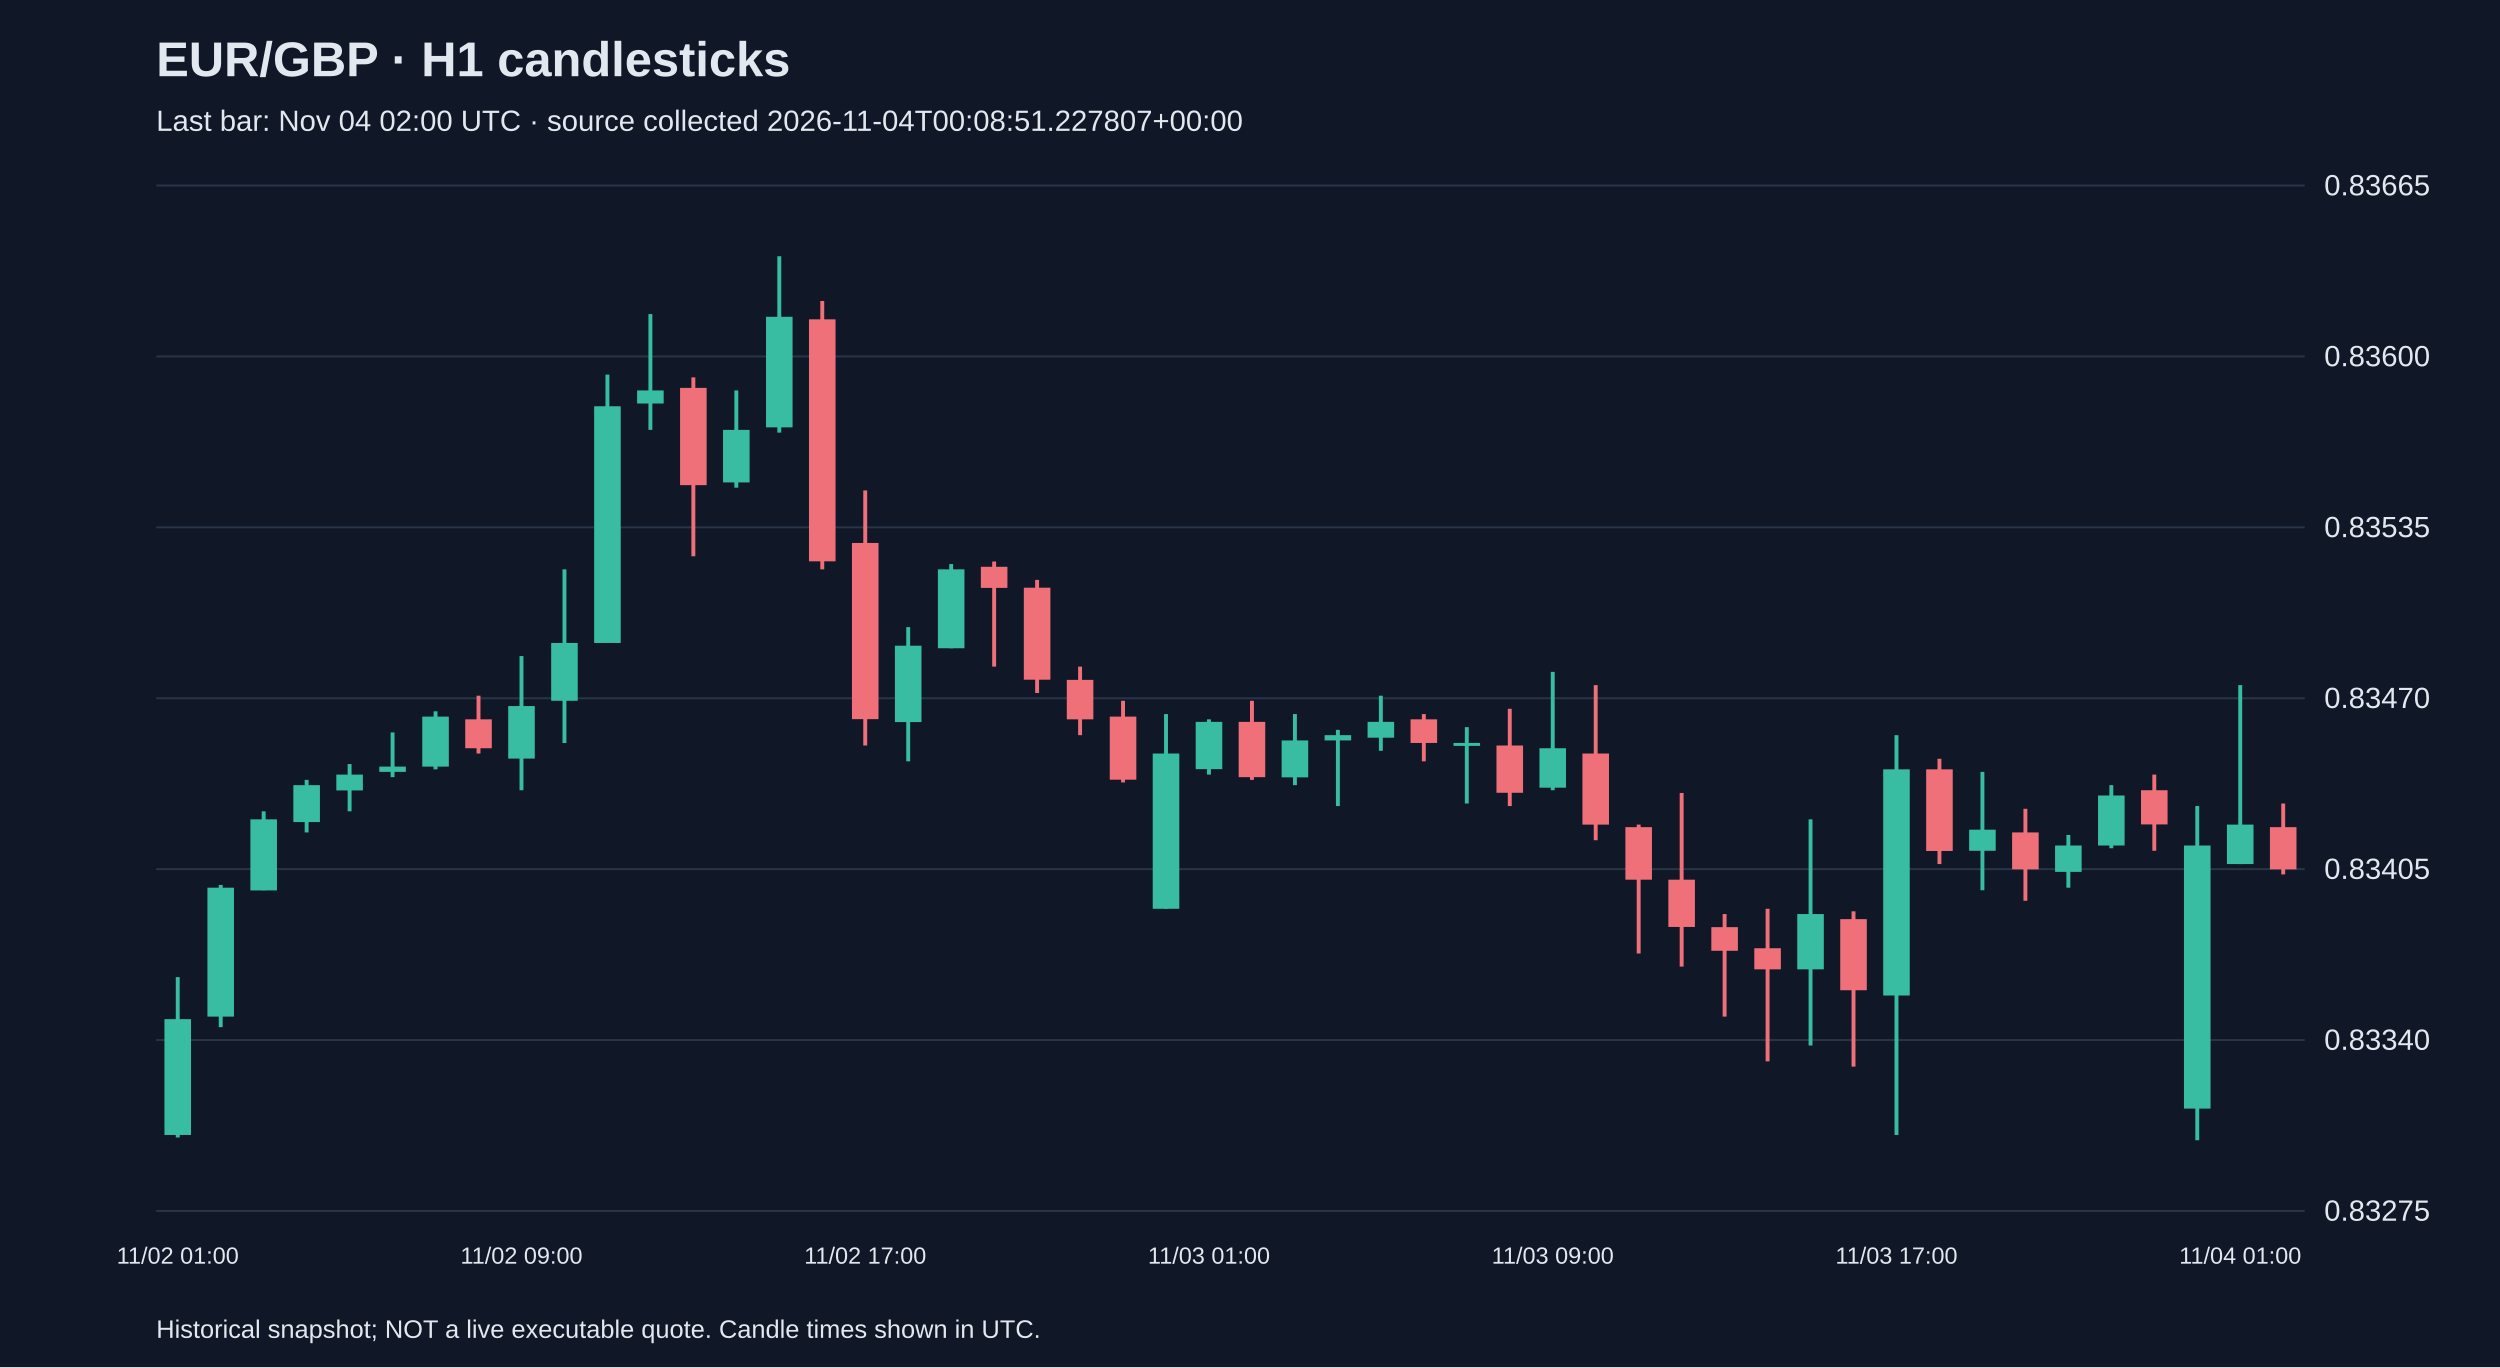
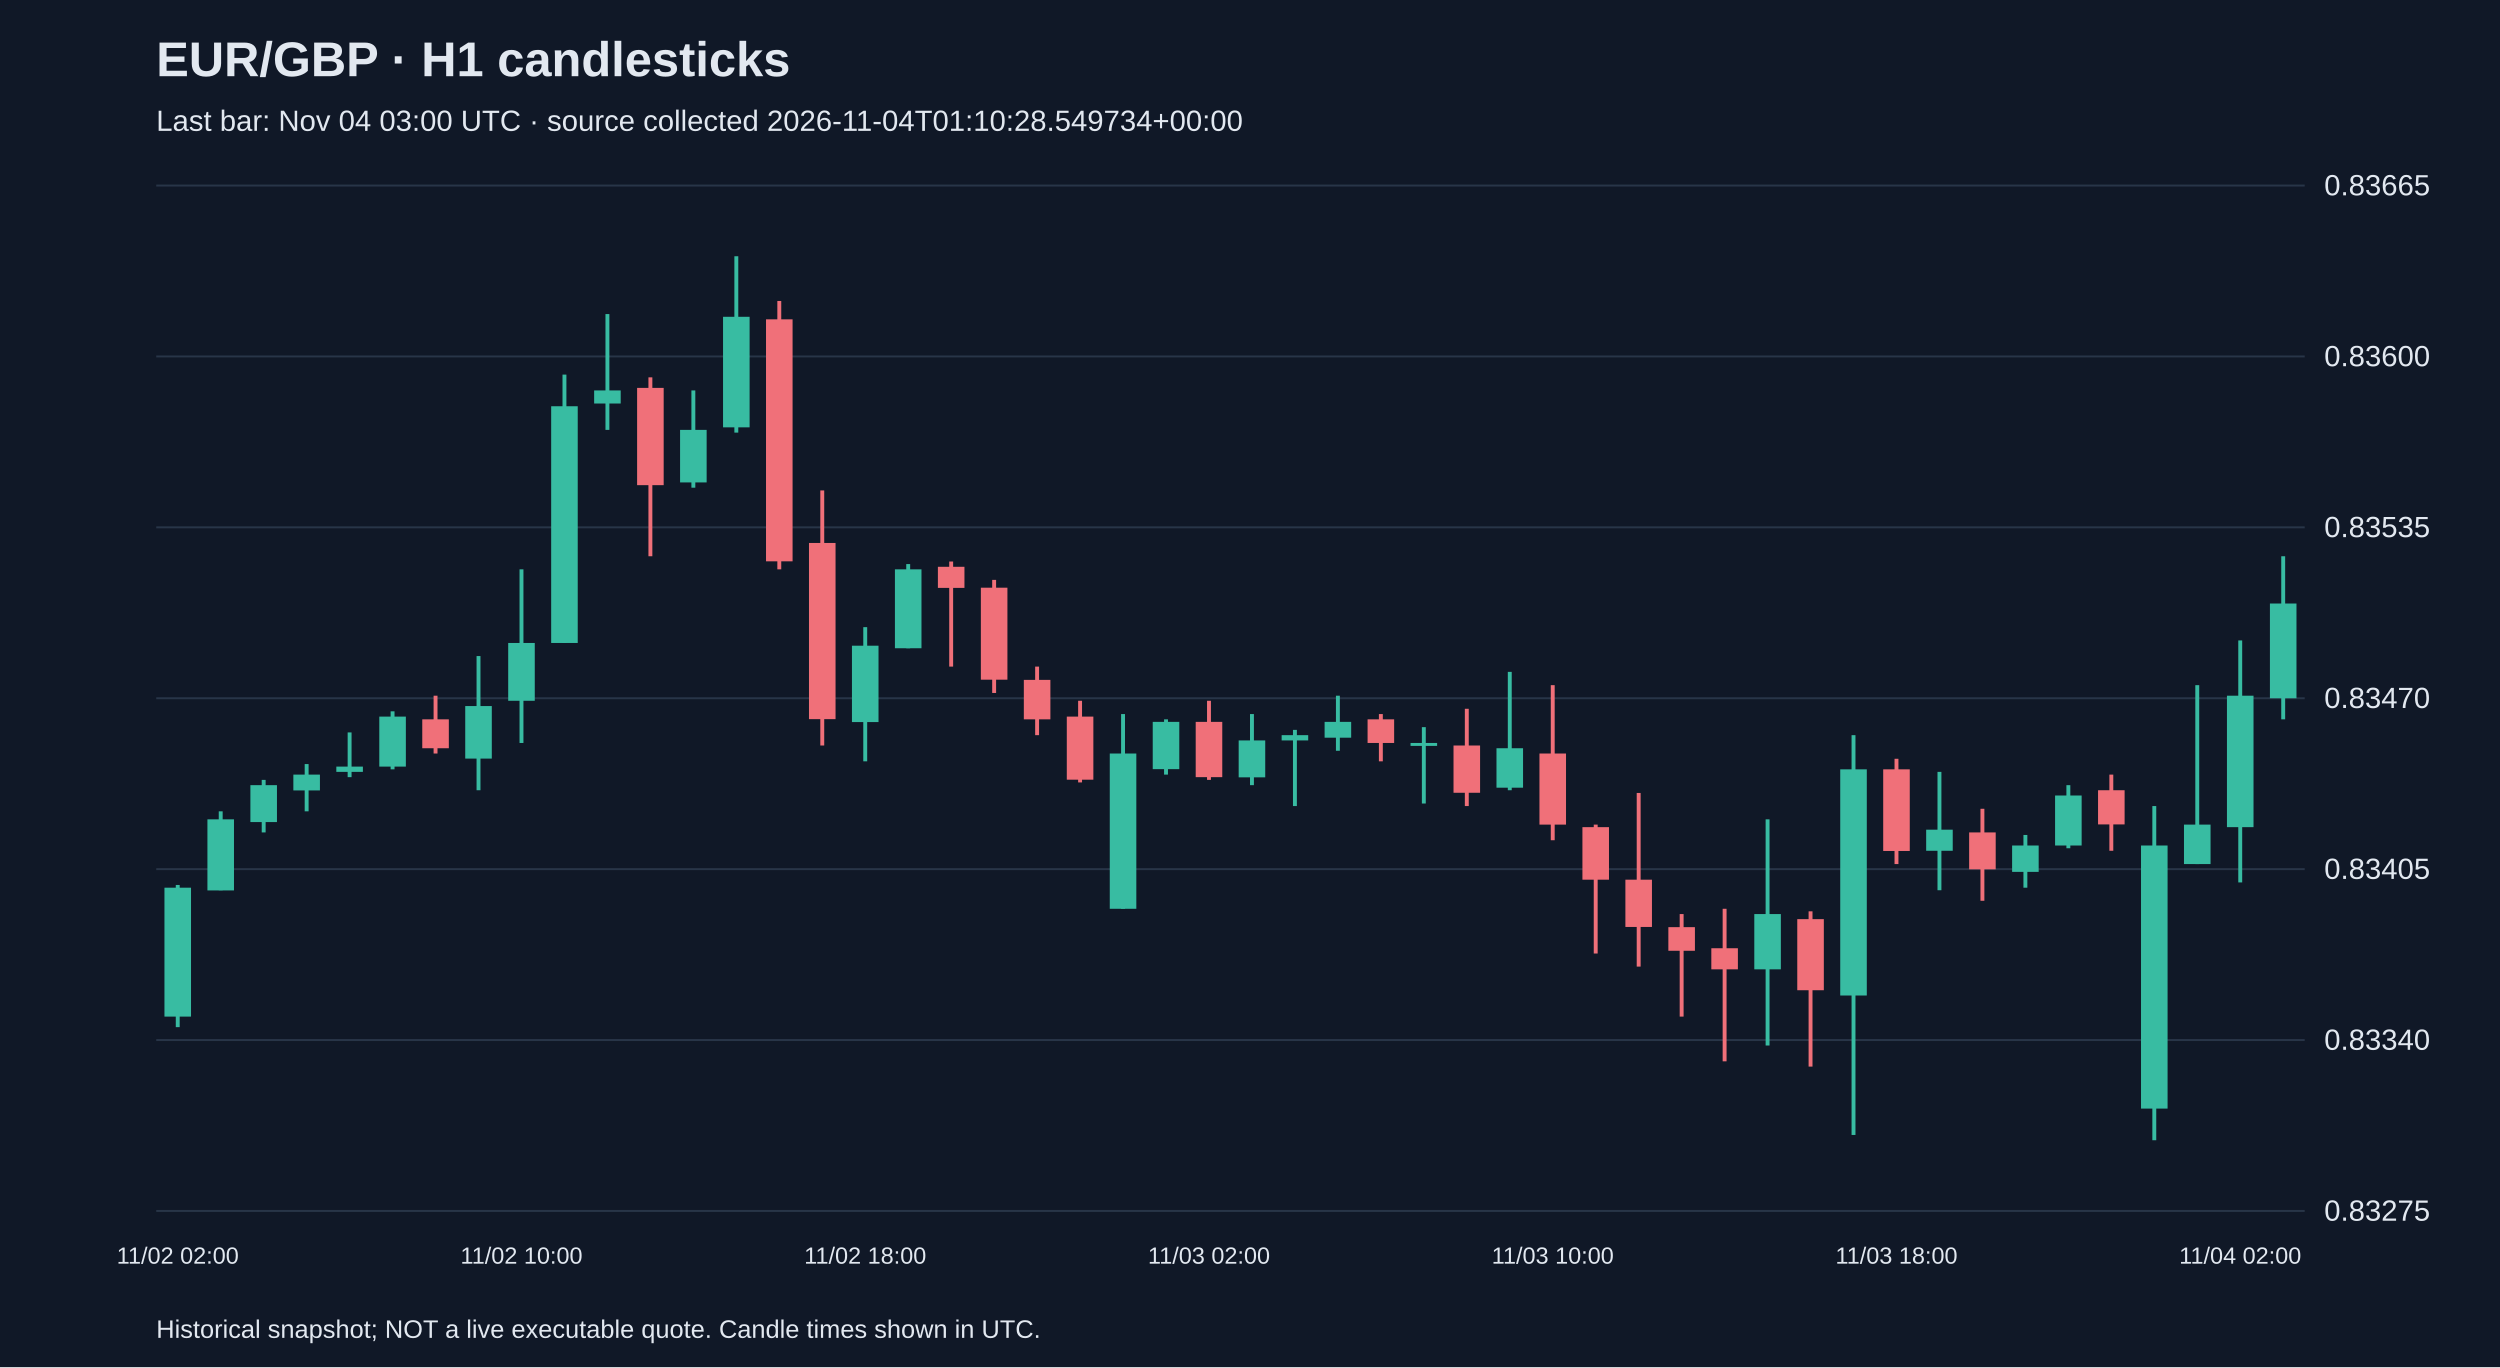
<svg xmlns="http://www.w3.org/2000/svg" viewBox="0 0 1280 700">
  <rect width="100%" height="100%" fill="#101827" />
  <style>text{font-family:Arial,sans-serif;fill:#e2e8f0}</style>
  <text x="80" y="39" font-size="25" font-weight="bold">EUR/GBP · H1 candlesticks</text>
-   <text x="80" y="67" font-size="15" fill="#a6b1c5">Last bar: Nov 04 02:00 UTC · source collected 2026-11-04T00:08:51.227807+00:00</text>
+   <text x="80" y="67" font-size="15" fill="#a6b1c5">Last bar: Nov 04 03:00 UTC · source collected 2026-11-04T01:10:28.549734+00:00</text>
  <line x1="80" y1="620.0" x2="1180" y2="620.0" stroke="#283548" />
  <text x="1190" y="625.0" font-size="15">0.83275</text>
  <line x1="80" y1="532.5" x2="1180" y2="532.5" stroke="#283548" />
  <text x="1190" y="537.5" font-size="15">0.83340</text>
  <line x1="80" y1="445.0" x2="1180" y2="445.0" stroke="#283548" />
  <text x="1190" y="450.0" font-size="15">0.83405</text>
  <line x1="80" y1="357.5" x2="1180" y2="357.5" stroke="#283548" />
  <text x="1190" y="362.5" font-size="15">0.83470</text>
  <line x1="80" y1="270.0" x2="1180" y2="270.0" stroke="#283548" />
  <text x="1190" y="275.0" font-size="15">0.83535</text>
  <line x1="80" y1="182.5" x2="1180" y2="182.5" stroke="#283548" />
  <text x="1190" y="187.5" font-size="15">0.83600</text>
  <line x1="80" y1="95.0" x2="1180" y2="95.0" stroke="#283548" />
  <text x="1190" y="100.0" font-size="15">0.83665</text>
-   <line x1="91.0" y1="500.3" x2="91.0" y2="582.4" stroke="#38bca2" stroke-width="2" />
-   <rect x="84.2" y="521.8" width="13.6" height="59.3" fill="#38bca2" />
-   <text x="91.0" y="647" text-anchor="middle" font-size="12">11/02 01:00</text>
-   <line x1="113.0" y1="453.1" x2="113.0" y2="525.9" stroke="#38bca2" stroke-width="2" />
-   <rect x="106.2" y="454.5" width="13.6" height="66.0" fill="#38bca2" />
-   <line x1="135.0" y1="415.4" x2="135.0" y2="455.8" stroke="#38bca2" stroke-width="2" />
-   <rect x="128.2" y="419.5" width="13.6" height="36.4" fill="#38bca2" />
-   <line x1="157.0" y1="399.3" x2="157.0" y2="426.2" stroke="#38bca2" stroke-width="2" />
-   <rect x="150.2" y="402.0" width="13.6" height="18.9" fill="#38bca2" />
-   <line x1="179.0" y1="391.2" x2="179.0" y2="415.4" stroke="#38bca2" stroke-width="2" />
-   <rect x="172.2" y="396.6" width="13.6" height="8.1" fill="#38bca2" />
-   <line x1="201.0" y1="375.0" x2="201.0" y2="397.9" stroke="#38bca2" stroke-width="2" />
-   <rect x="194.2" y="392.5" width="13.6" height="2.7" fill="#38bca2" />
-   <line x1="223.0" y1="364.2" x2="223.0" y2="393.9" stroke="#38bca2" stroke-width="2" />
-   <rect x="216.2" y="366.9" width="13.6" height="25.6" fill="#38bca2" />
-   <line x1="245.0" y1="356.2" x2="245.0" y2="385.8" stroke="#f07079" stroke-width="2" />
-   <rect x="238.2" y="368.3" width="13.6" height="14.8" fill="#f07079" />
-   <line x1="267.0" y1="335.9" x2="267.0" y2="404.6" stroke="#38bca2" stroke-width="2" />
-   <rect x="260.2" y="361.5" width="13.6" height="26.9" fill="#38bca2" />
-   <text x="267.0" y="647" text-anchor="middle" font-size="12">11/02 09:00</text>
-   <line x1="289.0" y1="291.5" x2="289.0" y2="380.4" stroke="#38bca2" stroke-width="2" />
-   <rect x="282.2" y="329.2" width="13.6" height="29.6" fill="#38bca2" />
-   <line x1="311.0" y1="191.8" x2="311.0" y2="329.2" stroke="#38bca2" stroke-width="2" />
-   <rect x="304.2" y="208.0" width="13.6" height="121.2" fill="#38bca2" />
-   <line x1="333.0" y1="160.8" x2="333.0" y2="220.1" stroke="#38bca2" stroke-width="2" />
-   <rect x="326.2" y="199.9" width="13.6" height="6.7" fill="#38bca2" />
-   <line x1="355.0" y1="193.2" x2="355.0" y2="284.8" stroke="#f07079" stroke-width="2" />
-   <rect x="348.2" y="198.6" width="13.6" height="49.8" fill="#f07079" />
-   <line x1="377.0" y1="199.9" x2="377.0" y2="249.7" stroke="#38bca2" stroke-width="2" />
-   <rect x="370.2" y="220.1" width="13.6" height="26.9" fill="#38bca2" />
-   <line x1="399.0" y1="131.2" x2="399.0" y2="221.5" stroke="#38bca2" stroke-width="2" />
-   <rect x="392.2" y="162.2" width="13.6" height="56.6" fill="#38bca2" />
-   <line x1="421.0" y1="154.1" x2="421.0" y2="291.5" stroke="#f07079" stroke-width="2" />
-   <rect x="414.2" y="163.5" width="13.6" height="123.9" fill="#f07079" />
-   <line x1="443.0" y1="251.1" x2="443.0" y2="381.7" stroke="#f07079" stroke-width="2" />
-   <rect x="436.2" y="278.0" width="13.6" height="90.2" fill="#f07079" />
-   <text x="443.0" y="647" text-anchor="middle" font-size="12">11/02 17:00</text>
-   <line x1="465.0" y1="321.1" x2="465.0" y2="389.8" stroke="#38bca2" stroke-width="2" />
-   <rect x="458.2" y="330.6" width="13.6" height="39.1" fill="#38bca2" />
-   <line x1="487.0" y1="288.8" x2="487.0" y2="331.9" stroke="#38bca2" stroke-width="2" />
-   <rect x="480.2" y="291.5" width="13.6" height="40.4" fill="#38bca2" />
-   <line x1="509.0" y1="287.5" x2="509.0" y2="341.3" stroke="#f07079" stroke-width="2" />
-   <rect x="502.2" y="290.2" width="13.6" height="10.8" fill="#f07079" />
-   <line x1="531.0" y1="296.9" x2="531.0" y2="354.8" stroke="#f07079" stroke-width="2" />
-   <rect x="524.2" y="300.9" width="13.6" height="47.1" fill="#f07079" />
-   <line x1="553.0" y1="341.3" x2="553.0" y2="376.4" stroke="#f07079" stroke-width="2" />
-   <rect x="546.2" y="348.1" width="13.6" height="20.2" fill="#f07079" />
-   <line x1="575.0" y1="358.8" x2="575.0" y2="400.6" stroke="#f07079" stroke-width="2" />
-   <rect x="568.2" y="366.9" width="13.6" height="32.3" fill="#f07079" />
-   <line x1="597.0" y1="365.6" x2="597.0" y2="465.3" stroke="#38bca2" stroke-width="2" />
-   <rect x="590.2" y="385.8" width="13.6" height="79.5" fill="#38bca2" />
-   <line x1="619.0" y1="368.3" x2="619.0" y2="396.6" stroke="#38bca2" stroke-width="2" />
-   <rect x="612.2" y="369.6" width="13.6" height="24.2" fill="#38bca2" />
-   <text x="619.0" y="647" text-anchor="middle" font-size="12">11/03 01:00</text>
-   <line x1="641.0" y1="358.8" x2="641.0" y2="399.3" stroke="#f07079" stroke-width="2" />
-   <rect x="634.2" y="369.6" width="13.6" height="28.3" fill="#f07079" />
-   <line x1="663.0" y1="365.6" x2="663.0" y2="402.0" stroke="#38bca2" stroke-width="2" />
-   <rect x="656.2" y="379.1" width="13.6" height="18.9" fill="#38bca2" />
-   <line x1="685.0" y1="373.7" x2="685.0" y2="412.7" stroke="#38bca2" stroke-width="2" />
-   <rect x="678.2" y="376.4" width="13.6" height="2.7" fill="#38bca2" />
-   <line x1="707.0" y1="356.2" x2="707.0" y2="384.4" stroke="#38bca2" stroke-width="2" />
-   <rect x="700.2" y="369.6" width="13.6" height="8.1" fill="#38bca2" />
-   <line x1="729.0" y1="365.6" x2="729.0" y2="389.8" stroke="#f07079" stroke-width="2" />
-   <rect x="722.2" y="368.3" width="13.6" height="12.1" fill="#f07079" />
-   <line x1="751.0" y1="372.3" x2="751.0" y2="411.4" stroke="#38bca2" stroke-width="2" />
-   <rect x="744.2" y="380.4" width="13.6" height="1.5" fill="#38bca2" />
-   <line x1="773.0" y1="362.9" x2="773.0" y2="412.7" stroke="#f07079" stroke-width="2" />
-   <rect x="766.2" y="381.7" width="13.6" height="24.2" fill="#f07079" />
-   <line x1="795.0" y1="344.0" x2="795.0" y2="404.6" stroke="#38bca2" stroke-width="2" />
-   <rect x="788.2" y="383.1" width="13.6" height="20.2" fill="#38bca2" />
-   <text x="795.0" y="647" text-anchor="middle" font-size="12">11/03 09:00</text>
-   <line x1="817.0" y1="350.8" x2="817.0" y2="430.2" stroke="#f07079" stroke-width="2" />
-   <rect x="810.2" y="385.8" width="13.6" height="36.4" fill="#f07079" />
-   <line x1="839.0" y1="422.2" x2="839.0" y2="488.2" stroke="#f07079" stroke-width="2" />
-   <rect x="832.2" y="423.5" width="13.6" height="26.9" fill="#f07079" />
-   <line x1="861.0" y1="406.0" x2="861.0" y2="494.9" stroke="#f07079" stroke-width="2" />
-   <rect x="854.2" y="450.4" width="13.6" height="24.2" fill="#f07079" />
-   <line x1="883.0" y1="468.0" x2="883.0" y2="520.5" stroke="#f07079" stroke-width="2" />
-   <rect x="876.2" y="474.7" width="13.6" height="12.1" fill="#f07079" />
-   <line x1="905.0" y1="465.3" x2="905.0" y2="543.4" stroke="#f07079" stroke-width="2" />
-   <rect x="898.2" y="485.5" width="13.6" height="10.8" fill="#f07079" />
-   <line x1="927.0" y1="419.5" x2="927.0" y2="535.3" stroke="#38bca2" stroke-width="2" />
-   <rect x="920.2" y="468.0" width="13.6" height="28.3" fill="#38bca2" />
-   <line x1="949.0" y1="466.6" x2="949.0" y2="546.1" stroke="#f07079" stroke-width="2" />
-   <rect x="942.2" y="470.6" width="13.6" height="36.4" fill="#f07079" />
-   <line x1="971.0" y1="376.4" x2="971.0" y2="581.1" stroke="#38bca2" stroke-width="2" />
-   <rect x="964.2" y="393.9" width="13.6" height="115.8" fill="#38bca2" />
-   <text x="971.0" y="647" text-anchor="middle" font-size="12">11/03 17:00</text>
-   <line x1="993.0" y1="388.5" x2="993.0" y2="442.4" stroke="#f07079" stroke-width="2" />
-   <rect x="986.2" y="393.9" width="13.6" height="41.8" fill="#f07079" />
-   <line x1="1015.0" y1="395.2" x2="1015.0" y2="455.8" stroke="#38bca2" stroke-width="2" />
-   <rect x="1008.2" y="424.8" width="13.6" height="10.8" fill="#38bca2" />
-   <line x1="1037.0" y1="414.1" x2="1037.0" y2="461.2" stroke="#f07079" stroke-width="2" />
-   <rect x="1030.2" y="426.2" width="13.6" height="18.9" fill="#f07079" />
-   <line x1="1059.0" y1="427.5" x2="1059.0" y2="454.5" stroke="#38bca2" stroke-width="2" />
-   <rect x="1052.2" y="432.9" width="13.6" height="13.5" fill="#38bca2" />
-   <line x1="1081.0" y1="402.0" x2="1081.0" y2="434.3" stroke="#38bca2" stroke-width="2" />
-   <rect x="1074.2" y="407.3" width="13.6" height="25.6" fill="#38bca2" />
-   <line x1="1103.0" y1="396.6" x2="1103.0" y2="435.6" stroke="#f07079" stroke-width="2" />
-   <rect x="1096.2" y="404.6" width="13.6" height="17.5" fill="#f07079" />
-   <line x1="1125.0" y1="412.7" x2="1125.0" y2="583.8" stroke="#38bca2" stroke-width="2" />
-   <rect x="1118.2" y="432.9" width="13.6" height="134.7" fill="#38bca2" />
-   <line x1="1147.0" y1="350.8" x2="1147.0" y2="442.4" stroke="#38bca2" stroke-width="2" />
-   <rect x="1140.2" y="422.2" width="13.6" height="20.2" fill="#38bca2" />
-   <text x="1147.0" y="647" text-anchor="middle" font-size="12">11/04 01:00</text>
-   <line x1="1169.0" y1="411.4" x2="1169.0" y2="447.7" stroke="#f07079" stroke-width="2" />
-   <rect x="1162.2" y="423.5" width="13.6" height="21.6" fill="#f07079" />
+   <line x1="91.0" y1="453.1" x2="91.0" y2="525.9" stroke="#38bca2" stroke-width="2" />
+   <rect x="84.2" y="454.5" width="13.6" height="66.0" fill="#38bca2" />
+   <text x="91.0" y="647" text-anchor="middle" font-size="12">11/02 02:00</text>
+   <line x1="113.0" y1="415.4" x2="113.0" y2="455.8" stroke="#38bca2" stroke-width="2" />
+   <rect x="106.2" y="419.5" width="13.6" height="36.4" fill="#38bca2" />
+   <line x1="135.0" y1="399.3" x2="135.0" y2="426.2" stroke="#38bca2" stroke-width="2" />
+   <rect x="128.2" y="402.0" width="13.6" height="18.9" fill="#38bca2" />
+   <line x1="157.0" y1="391.2" x2="157.0" y2="415.4" stroke="#38bca2" stroke-width="2" />
+   <rect x="150.2" y="396.6" width="13.6" height="8.1" fill="#38bca2" />
+   <line x1="179.0" y1="375.0" x2="179.0" y2="397.9" stroke="#38bca2" stroke-width="2" />
+   <rect x="172.2" y="392.5" width="13.6" height="2.7" fill="#38bca2" />
+   <line x1="201.0" y1="364.2" x2="201.0" y2="393.9" stroke="#38bca2" stroke-width="2" />
+   <rect x="194.2" y="366.9" width="13.6" height="25.6" fill="#38bca2" />
+   <line x1="223.0" y1="356.2" x2="223.0" y2="385.8" stroke="#f07079" stroke-width="2" />
+   <rect x="216.2" y="368.3" width="13.6" height="14.8" fill="#f07079" />
+   <line x1="245.0" y1="335.9" x2="245.0" y2="404.6" stroke="#38bca2" stroke-width="2" />
+   <rect x="238.2" y="361.5" width="13.6" height="26.9" fill="#38bca2" />
+   <line x1="267.0" y1="291.5" x2="267.0" y2="380.4" stroke="#38bca2" stroke-width="2" />
+   <rect x="260.2" y="329.2" width="13.6" height="29.6" fill="#38bca2" />
+   <text x="267.0" y="647" text-anchor="middle" font-size="12">11/02 10:00</text>
+   <line x1="289.0" y1="191.8" x2="289.0" y2="329.2" stroke="#38bca2" stroke-width="2" />
+   <rect x="282.2" y="208.0" width="13.6" height="121.2" fill="#38bca2" />
+   <line x1="311.0" y1="160.8" x2="311.0" y2="220.1" stroke="#38bca2" stroke-width="2" />
+   <rect x="304.2" y="199.9" width="13.6" height="6.7" fill="#38bca2" />
+   <line x1="333.0" y1="193.2" x2="333.0" y2="284.8" stroke="#f07079" stroke-width="2" />
+   <rect x="326.2" y="198.6" width="13.6" height="49.8" fill="#f07079" />
+   <line x1="355.0" y1="199.9" x2="355.0" y2="249.7" stroke="#38bca2" stroke-width="2" />
+   <rect x="348.2" y="220.1" width="13.6" height="26.9" fill="#38bca2" />
+   <line x1="377.0" y1="131.2" x2="377.0" y2="221.5" stroke="#38bca2" stroke-width="2" />
+   <rect x="370.2" y="162.2" width="13.6" height="56.6" fill="#38bca2" />
+   <line x1="399.0" y1="154.1" x2="399.0" y2="291.5" stroke="#f07079" stroke-width="2" />
+   <rect x="392.2" y="163.5" width="13.6" height="123.9" fill="#f07079" />
+   <line x1="421.0" y1="251.1" x2="421.0" y2="381.7" stroke="#f07079" stroke-width="2" />
+   <rect x="414.2" y="278.0" width="13.6" height="90.2" fill="#f07079" />
+   <line x1="443.0" y1="321.1" x2="443.0" y2="389.8" stroke="#38bca2" stroke-width="2" />
+   <rect x="436.2" y="330.6" width="13.6" height="39.1" fill="#38bca2" />
+   <text x="443.0" y="647" text-anchor="middle" font-size="12">11/02 18:00</text>
+   <line x1="465.0" y1="288.8" x2="465.0" y2="331.9" stroke="#38bca2" stroke-width="2" />
+   <rect x="458.2" y="291.5" width="13.6" height="40.4" fill="#38bca2" />
+   <line x1="487.0" y1="287.5" x2="487.0" y2="341.3" stroke="#f07079" stroke-width="2" />
+   <rect x="480.2" y="290.2" width="13.6" height="10.8" fill="#f07079" />
+   <line x1="509.0" y1="296.9" x2="509.0" y2="354.8" stroke="#f07079" stroke-width="2" />
+   <rect x="502.2" y="300.9" width="13.6" height="47.1" fill="#f07079" />
+   <line x1="531.0" y1="341.3" x2="531.0" y2="376.4" stroke="#f07079" stroke-width="2" />
+   <rect x="524.2" y="348.1" width="13.6" height="20.2" fill="#f07079" />
+   <line x1="553.0" y1="358.8" x2="553.0" y2="400.6" stroke="#f07079" stroke-width="2" />
+   <rect x="546.2" y="366.9" width="13.6" height="32.3" fill="#f07079" />
+   <line x1="575.0" y1="365.6" x2="575.0" y2="465.3" stroke="#38bca2" stroke-width="2" />
+   <rect x="568.2" y="385.8" width="13.6" height="79.5" fill="#38bca2" />
+   <line x1="597.0" y1="368.3" x2="597.0" y2="396.6" stroke="#38bca2" stroke-width="2" />
+   <rect x="590.2" y="369.6" width="13.6" height="24.2" fill="#38bca2" />
+   <line x1="619.0" y1="358.8" x2="619.0" y2="399.3" stroke="#f07079" stroke-width="2" />
+   <rect x="612.2" y="369.6" width="13.6" height="28.3" fill="#f07079" />
+   <text x="619.0" y="647" text-anchor="middle" font-size="12">11/03 02:00</text>
+   <line x1="641.0" y1="365.6" x2="641.0" y2="402.0" stroke="#38bca2" stroke-width="2" />
+   <rect x="634.2" y="379.1" width="13.6" height="18.9" fill="#38bca2" />
+   <line x1="663.0" y1="373.7" x2="663.0" y2="412.7" stroke="#38bca2" stroke-width="2" />
+   <rect x="656.2" y="376.4" width="13.6" height="2.7" fill="#38bca2" />
+   <line x1="685.0" y1="356.2" x2="685.0" y2="384.4" stroke="#38bca2" stroke-width="2" />
+   <rect x="678.2" y="369.6" width="13.6" height="8.1" fill="#38bca2" />
+   <line x1="707.0" y1="365.6" x2="707.0" y2="389.8" stroke="#f07079" stroke-width="2" />
+   <rect x="700.2" y="368.3" width="13.6" height="12.1" fill="#f07079" />
+   <line x1="729.0" y1="372.3" x2="729.0" y2="411.4" stroke="#38bca2" stroke-width="2" />
+   <rect x="722.2" y="380.4" width="13.6" height="1.5" fill="#38bca2" />
+   <line x1="751.0" y1="362.9" x2="751.0" y2="412.7" stroke="#f07079" stroke-width="2" />
+   <rect x="744.2" y="381.7" width="13.6" height="24.2" fill="#f07079" />
+   <line x1="773.0" y1="344.0" x2="773.0" y2="404.6" stroke="#38bca2" stroke-width="2" />
+   <rect x="766.2" y="383.1" width="13.6" height="20.2" fill="#38bca2" />
+   <line x1="795.0" y1="350.8" x2="795.0" y2="430.2" stroke="#f07079" stroke-width="2" />
+   <rect x="788.2" y="385.8" width="13.6" height="36.4" fill="#f07079" />
+   <text x="795.0" y="647" text-anchor="middle" font-size="12">11/03 10:00</text>
+   <line x1="817.0" y1="422.2" x2="817.0" y2="488.2" stroke="#f07079" stroke-width="2" />
+   <rect x="810.2" y="423.5" width="13.6" height="26.9" fill="#f07079" />
+   <line x1="839.0" y1="406.0" x2="839.0" y2="494.9" stroke="#f07079" stroke-width="2" />
+   <rect x="832.2" y="450.4" width="13.6" height="24.2" fill="#f07079" />
+   <line x1="861.0" y1="468.0" x2="861.0" y2="520.5" stroke="#f07079" stroke-width="2" />
+   <rect x="854.2" y="474.7" width="13.6" height="12.1" fill="#f07079" />
+   <line x1="883.0" y1="465.3" x2="883.0" y2="543.4" stroke="#f07079" stroke-width="2" />
+   <rect x="876.2" y="485.5" width="13.6" height="10.8" fill="#f07079" />
+   <line x1="905.0" y1="419.5" x2="905.0" y2="535.3" stroke="#38bca2" stroke-width="2" />
+   <rect x="898.2" y="468.0" width="13.6" height="28.3" fill="#38bca2" />
+   <line x1="927.0" y1="466.6" x2="927.0" y2="546.1" stroke="#f07079" stroke-width="2" />
+   <rect x="920.2" y="470.6" width="13.6" height="36.4" fill="#f07079" />
+   <line x1="949.0" y1="376.4" x2="949.0" y2="581.1" stroke="#38bca2" stroke-width="2" />
+   <rect x="942.2" y="393.9" width="13.6" height="115.8" fill="#38bca2" />
+   <line x1="971.0" y1="388.5" x2="971.0" y2="442.4" stroke="#f07079" stroke-width="2" />
+   <rect x="964.2" y="393.9" width="13.6" height="41.8" fill="#f07079" />
+   <text x="971.0" y="647" text-anchor="middle" font-size="12">11/03 18:00</text>
+   <line x1="993.0" y1="395.2" x2="993.0" y2="455.8" stroke="#38bca2" stroke-width="2" />
+   <rect x="986.2" y="424.8" width="13.6" height="10.8" fill="#38bca2" />
+   <line x1="1015.0" y1="414.1" x2="1015.0" y2="461.2" stroke="#f07079" stroke-width="2" />
+   <rect x="1008.2" y="426.2" width="13.6" height="18.9" fill="#f07079" />
+   <line x1="1037.0" y1="427.5" x2="1037.0" y2="454.5" stroke="#38bca2" stroke-width="2" />
+   <rect x="1030.2" y="432.9" width="13.6" height="13.5" fill="#38bca2" />
+   <line x1="1059.0" y1="402.0" x2="1059.0" y2="434.3" stroke="#38bca2" stroke-width="2" />
+   <rect x="1052.2" y="407.3" width="13.6" height="25.6" fill="#38bca2" />
+   <line x1="1081.0" y1="396.6" x2="1081.0" y2="435.6" stroke="#f07079" stroke-width="2" />
+   <rect x="1074.2" y="404.6" width="13.6" height="17.5" fill="#f07079" />
+   <line x1="1103.0" y1="412.7" x2="1103.0" y2="583.8" stroke="#38bca2" stroke-width="2" />
+   <rect x="1096.2" y="432.9" width="13.6" height="134.7" fill="#38bca2" />
+   <line x1="1125.0" y1="350.8" x2="1125.0" y2="442.4" stroke="#38bca2" stroke-width="2" />
+   <rect x="1118.2" y="422.2" width="13.6" height="20.2" fill="#38bca2" />
+   <line x1="1147.0" y1="327.9" x2="1147.0" y2="451.8" stroke="#38bca2" stroke-width="2" />
+   <rect x="1140.2" y="356.2" width="13.6" height="67.3" fill="#38bca2" />
+   <text x="1147.0" y="647" text-anchor="middle" font-size="12">11/04 02:00</text>
+   <line x1="1169.0" y1="284.8" x2="1169.0" y2="368.3" stroke="#38bca2" stroke-width="2" />
+   <rect x="1162.2" y="309.0" width="13.6" height="48.5" fill="#38bca2" />
  <text x="80" y="685" font-size="13">Historical snapshot; NOT a live executable quote. Candle times shown in UTC.</text>
</svg>
